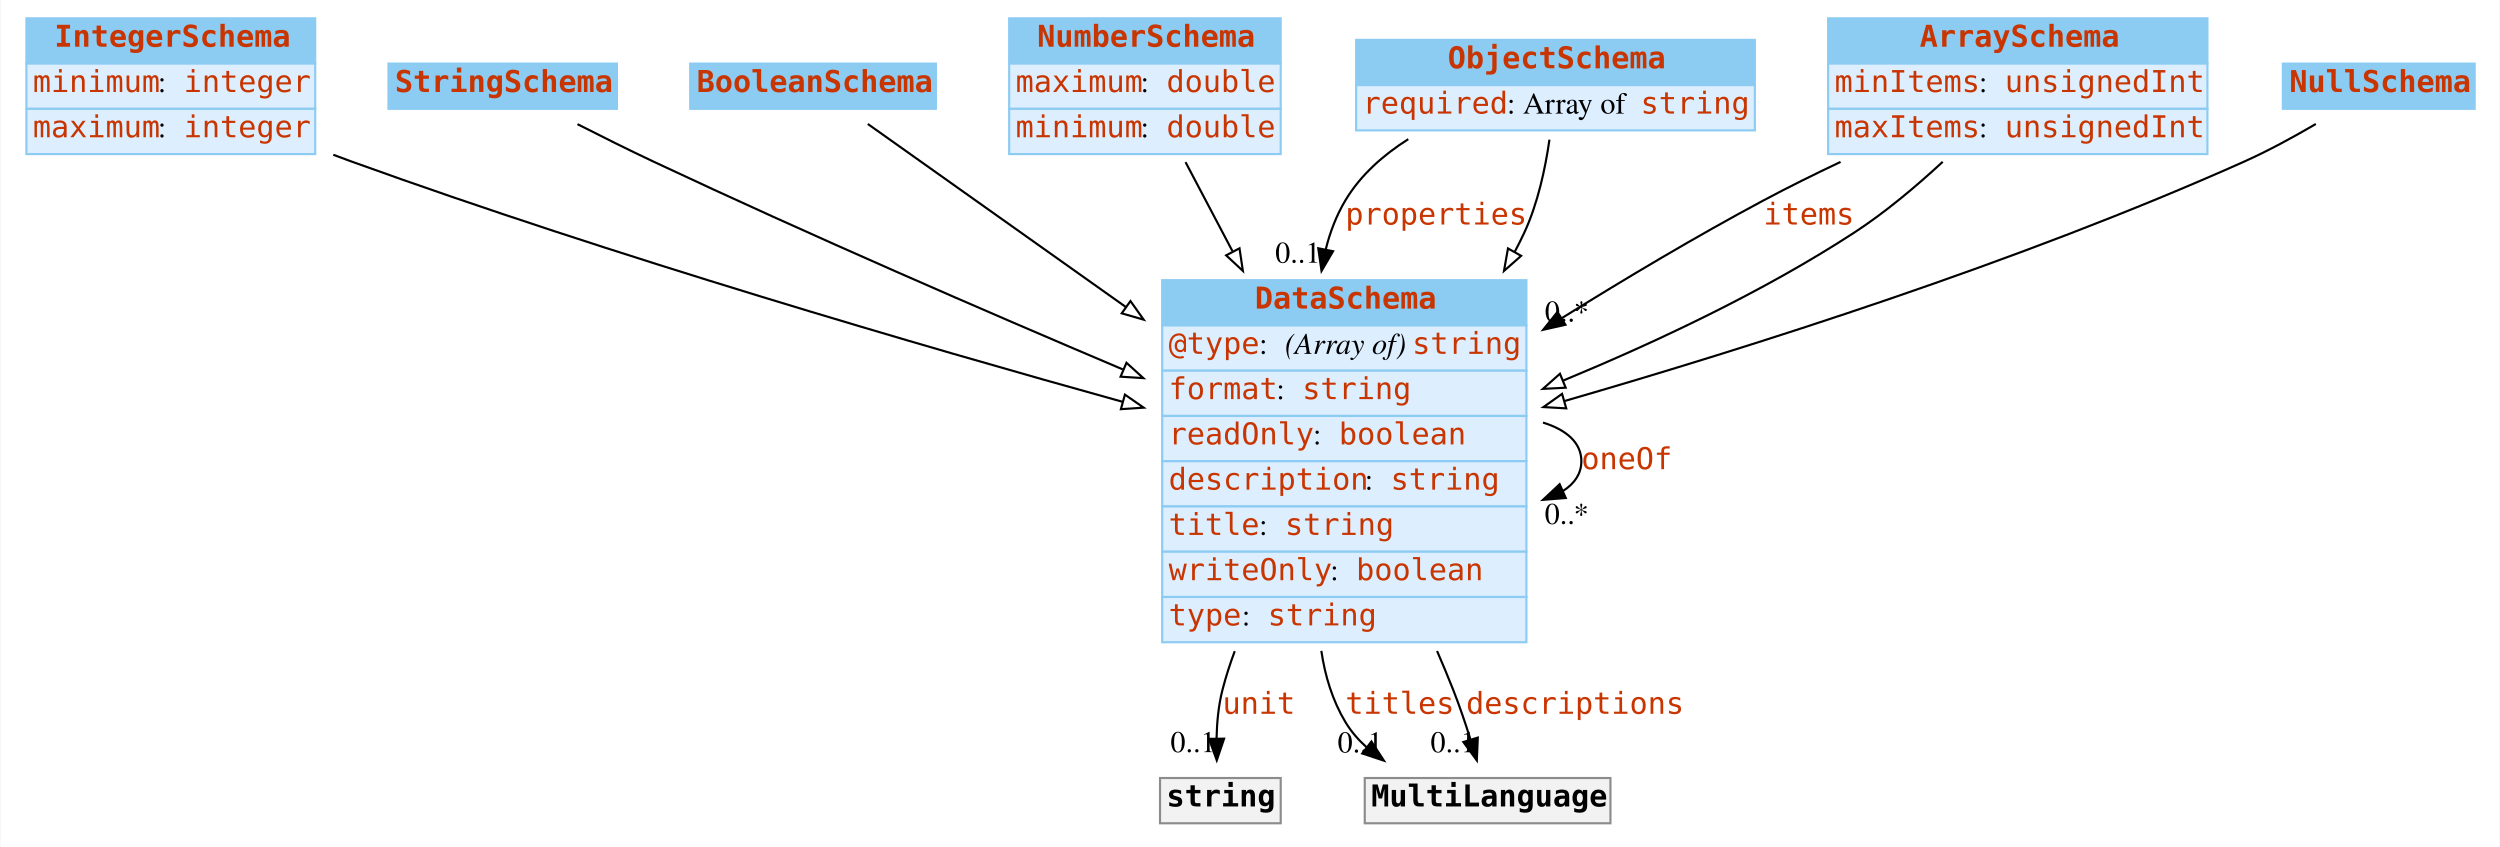
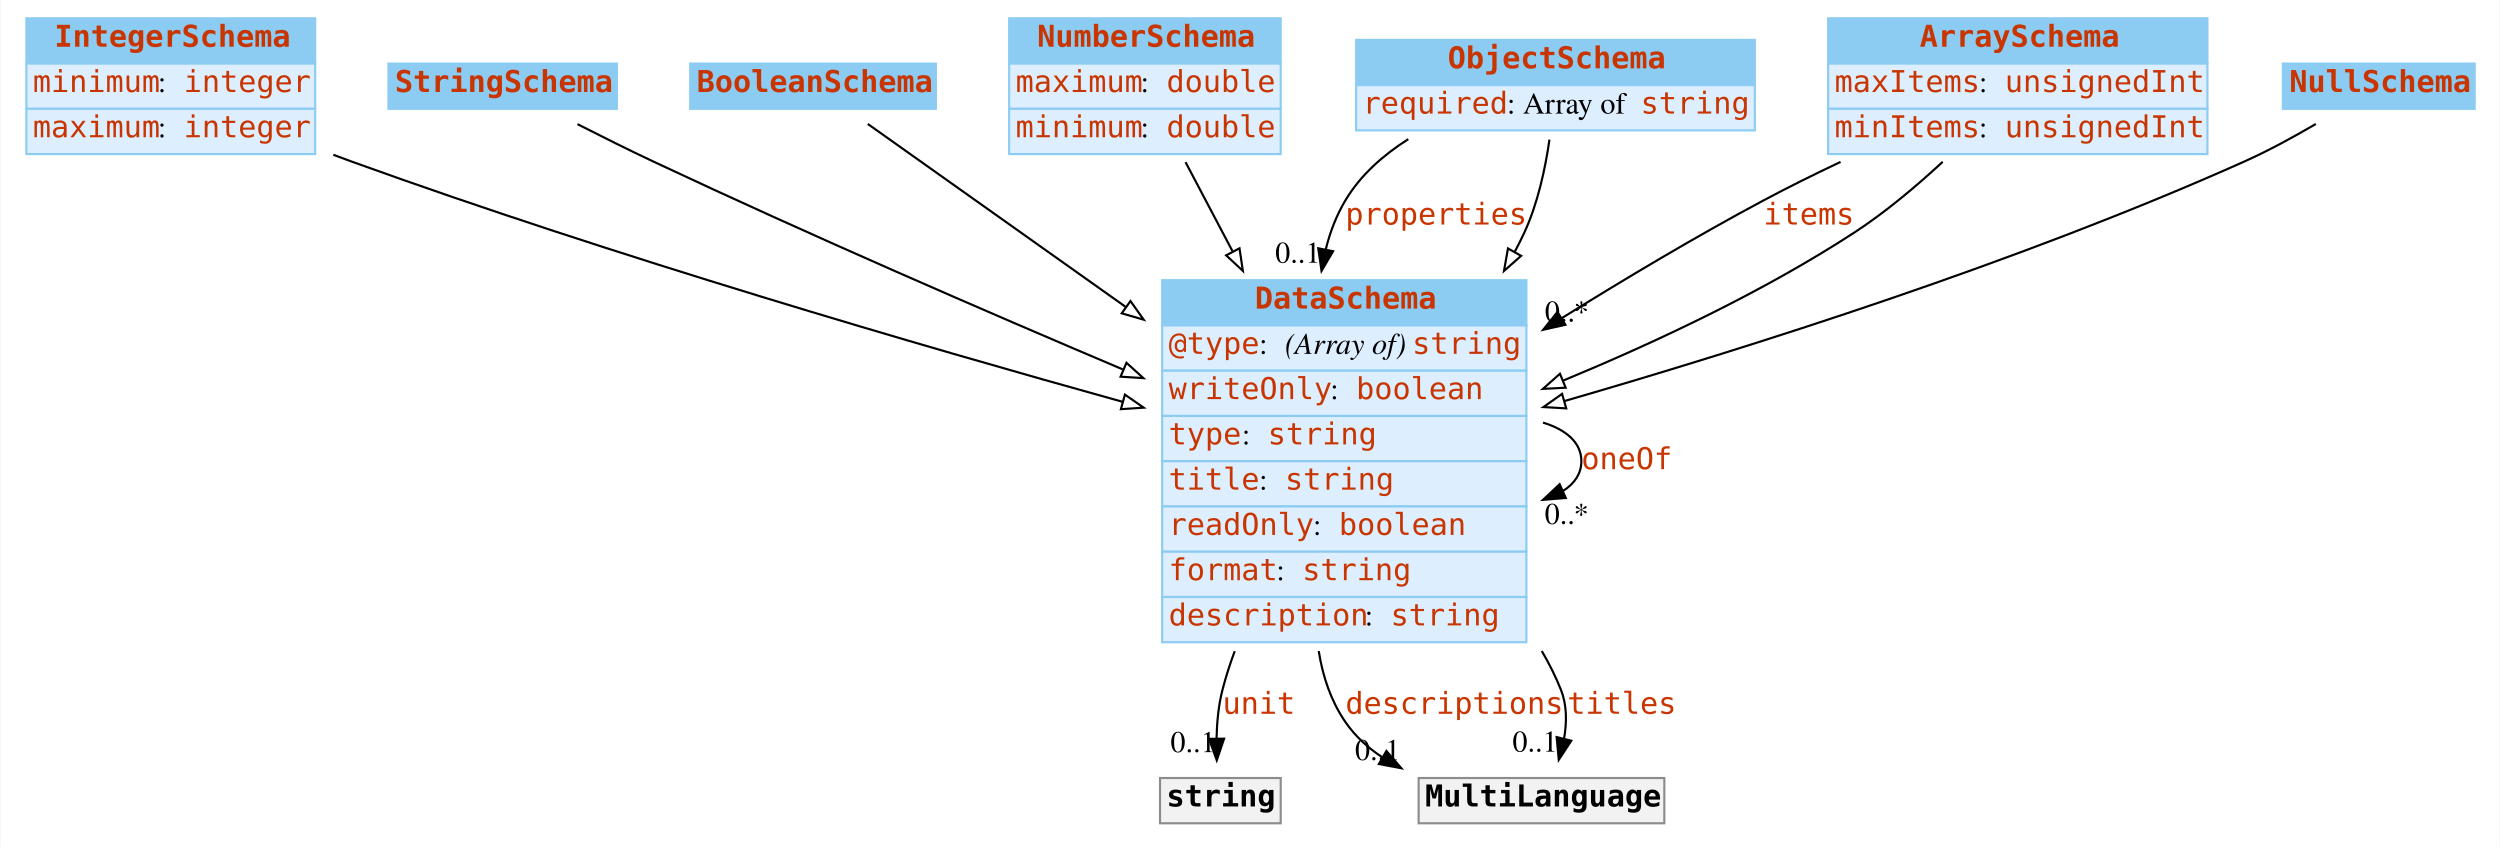
<svg xmlns="http://www.w3.org/2000/svg" width="1160pt" height="393pt" viewBox="0.00 0.00 1159.50 393.00">
  <g id="graph0" class="graph" transform="scale(1 1) rotate(0) translate(4 389)">
    <polygon fill="#ffffff" stroke="transparent" points="-4,4 -4,-389 1155.5,-389 1155.5,4 -4,4" />
    <g id="node1" class="node">
      <polygon fill="#8ccbf2" stroke="transparent" points="8,-359.5 8,-380.5 142,-380.5 142,-359.5 8,-359.5" />
      <polygon fill="none" stroke="#8ccbf2" points="8,-359.5 8,-380.5 142,-380.5 142,-359.5 8,-359.5" />
      <text text-anchor="start" x="21" y="-367.3" font-family="mono" font-weight="bold" font-size="14.00" fill="#c83500">IntegerSchema</text>
      <polygon fill="#ddeeff" stroke="transparent" points="8,-338.5 8,-359.5 142,-359.5 142,-338.5 8,-338.5" />
      <polygon fill="none" stroke="#8ccbf2" points="8,-338.5 8,-359.5 142,-359.5 142,-338.5 8,-338.5" />
      <text text-anchor="start" x="11" y="-346.3" font-family="mono" font-size="14.00" fill="#c83500">minimum</text>
      <text text-anchor="start" x="69" y="-346.3" font-family="Times,serif" font-size="14.00" fill="#000000"> : </text>
      <text text-anchor="start" x="81" y="-346.3" font-family="mono" font-size="14.00" fill="#c83500">integer</text>
      <polygon fill="#ddeeff" stroke="transparent" points="8,-317.5 8,-338.5 142,-338.5 142,-317.5 8,-317.5" />
      <polygon fill="none" stroke="#8ccbf2" points="8,-317.5 8,-338.5 142,-338.5 142,-317.5 8,-317.5" />
      <text text-anchor="start" x="11" y="-325.3" font-family="mono" font-size="14.00" fill="#c83500">maximum</text>
      <text text-anchor="start" x="69" y="-325.3" font-family="Times,serif" font-size="14.00" fill="#000000"> : </text>
      <text text-anchor="start" x="81" y="-325.3" font-family="mono" font-size="14.00" fill="#c83500">integer</text>
    </g>
    <g id="node8" class="node">
      <polygon fill="#8ccbf2" stroke="transparent" points="535,-238 535,-259 704,-259 704,-238 535,-238" />
      <polygon fill="none" stroke="#8ccbf2" points="535,-238 535,-259 704,-259 704,-238 535,-238" />
      <text text-anchor="start" x="578" y="-245.8" font-family="mono" font-weight="bold" font-size="14.00" fill="#c83500">DataSchema</text>
      <polygon fill="#ddeeff" stroke="transparent" points="535,-217 535,-238 704,-238 704,-217 535,-217" />
      <polygon fill="none" stroke="#8ccbf2" points="535,-217 535,-238 704,-238 704,-217 535,-217" />
      <text text-anchor="start" x="538" y="-224.8" font-family="mono" font-size="14.00" fill="#c83500">@type</text>
      <text text-anchor="start" x="580" y="-224.8" font-family="Times,serif" font-size="14.00" fill="#000000"> : </text>
      <text text-anchor="start" x="592" y="-224.8" font-family="Times,serif" font-style="italic" font-size="14.00" fill="#000000">(Array of) </text>
      <text text-anchor="start" x="651" y="-224.8" font-family="mono" font-size="14.00" fill="#c83500">string</text>
      <polygon fill="#ddeeff" stroke="transparent" points="535,-196 535,-217 704,-217 704,-196 535,-196" />
      <polygon fill="none" stroke="#8ccbf2" points="535,-196 535,-217 704,-217 704,-196 535,-196" />
-       <text text-anchor="start" x="538" y="-203.8" font-family="mono" font-size="14.00" fill="#c83500">format</text>
-       <text text-anchor="start" x="588" y="-203.8" font-family="Times,serif" font-size="14.00" fill="#000000"> : </text>
-       <text text-anchor="start" x="600" y="-203.8" font-family="mono" font-size="14.00" fill="#c83500">string</text>
+       <text text-anchor="start" x="538" y="-203.8" font-family="mono" font-size="14.00" fill="#c83500">writeOnly</text>
+       <text text-anchor="start" x="613" y="-203.8" font-family="Times,serif" font-size="14.00" fill="#000000"> : </text>
+       <text text-anchor="start" x="625" y="-203.8" font-family="mono" font-size="14.00" fill="#c83500">boolean</text>
      <polygon fill="#ddeeff" stroke="transparent" points="535,-175 535,-196 704,-196 704,-175 535,-175" />
      <polygon fill="none" stroke="#8ccbf2" points="535,-175 535,-196 704,-196 704,-175 535,-175" />
-       <text text-anchor="start" x="538" y="-182.8" font-family="mono" font-size="14.00" fill="#c83500">readOnly</text>
-       <text text-anchor="start" x="605" y="-182.8" font-family="Times,serif" font-size="14.00" fill="#000000"> : </text>
-       <text text-anchor="start" x="617" y="-182.8" font-family="mono" font-size="14.00" fill="#c83500">boolean</text>
+       <text text-anchor="start" x="538" y="-182.8" font-family="mono" font-size="14.00" fill="#c83500">type</text>
+       <text text-anchor="start" x="572" y="-182.8" font-family="Times,serif" font-size="14.00" fill="#000000"> : </text>
+       <text text-anchor="start" x="584" y="-182.8" font-family="mono" font-size="14.00" fill="#c83500">string</text>
      <polygon fill="#ddeeff" stroke="transparent" points="535,-154 535,-175 704,-175 704,-154 535,-154" />
      <polygon fill="none" stroke="#8ccbf2" points="535,-154 535,-175 704,-175 704,-154 535,-154" />
-       <text text-anchor="start" x="538" y="-161.8" font-family="mono" font-size="14.00" fill="#c83500">description</text>
-       <text text-anchor="start" x="629" y="-161.8" font-family="Times,serif" font-size="14.00" fill="#000000"> : </text>
-       <text text-anchor="start" x="641" y="-161.8" font-family="mono" font-size="14.00" fill="#c83500">string</text>
+       <text text-anchor="start" x="538" y="-161.8" font-family="mono" font-size="14.00" fill="#c83500">title</text>
+       <text text-anchor="start" x="580" y="-161.8" font-family="Times,serif" font-size="14.00" fill="#000000"> : </text>
+       <text text-anchor="start" x="592" y="-161.8" font-family="mono" font-size="14.00" fill="#c83500">string</text>
      <polygon fill="#ddeeff" stroke="transparent" points="535,-133 535,-154 704,-154 704,-133 535,-133" />
      <polygon fill="none" stroke="#8ccbf2" points="535,-133 535,-154 704,-154 704,-133 535,-133" />
-       <text text-anchor="start" x="538" y="-140.8" font-family="mono" font-size="14.00" fill="#c83500">title</text>
-       <text text-anchor="start" x="580" y="-140.8" font-family="Times,serif" font-size="14.00" fill="#000000"> : </text>
-       <text text-anchor="start" x="592" y="-140.8" font-family="mono" font-size="14.00" fill="#c83500">string</text>
+       <text text-anchor="start" x="538" y="-140.8" font-family="mono" font-size="14.00" fill="#c83500">readOnly</text>
+       <text text-anchor="start" x="605" y="-140.8" font-family="Times,serif" font-size="14.00" fill="#000000"> : </text>
+       <text text-anchor="start" x="617" y="-140.8" font-family="mono" font-size="14.00" fill="#c83500">boolean</text>
      <polygon fill="#ddeeff" stroke="transparent" points="535,-112 535,-133 704,-133 704,-112 535,-112" />
      <polygon fill="none" stroke="#8ccbf2" points="535,-112 535,-133 704,-133 704,-112 535,-112" />
-       <text text-anchor="start" x="538" y="-119.8" font-family="mono" font-size="14.00" fill="#c83500">writeOnly</text>
-       <text text-anchor="start" x="613" y="-119.8" font-family="Times,serif" font-size="14.00" fill="#000000"> : </text>
-       <text text-anchor="start" x="625" y="-119.8" font-family="mono" font-size="14.00" fill="#c83500">boolean</text>
+       <text text-anchor="start" x="538" y="-119.8" font-family="mono" font-size="14.00" fill="#c83500">format</text>
+       <text text-anchor="start" x="588" y="-119.8" font-family="Times,serif" font-size="14.00" fill="#000000"> : </text>
+       <text text-anchor="start" x="600" y="-119.8" font-family="mono" font-size="14.00" fill="#c83500">string</text>
      <polygon fill="#ddeeff" stroke="transparent" points="535,-91 535,-112 704,-112 704,-91 535,-91" />
      <polygon fill="none" stroke="#8ccbf2" points="535,-91 535,-112 704,-112 704,-91 535,-91" />
-       <text text-anchor="start" x="538" y="-98.8" font-family="mono" font-size="14.00" fill="#c83500">type</text>
-       <text text-anchor="start" x="572" y="-98.8" font-family="Times,serif" font-size="14.00" fill="#000000"> : </text>
-       <text text-anchor="start" x="584" y="-98.8" font-family="mono" font-size="14.00" fill="#c83500">string</text>
+       <text text-anchor="start" x="538" y="-98.8" font-family="mono" font-size="14.00" fill="#c83500">description</text>
+       <text text-anchor="start" x="629" y="-98.8" font-family="Times,serif" font-size="14.00" fill="#000000"> : </text>
+       <text text-anchor="start" x="641" y="-98.8" font-family="mono" font-size="14.00" fill="#c83500">string</text>
    </g>
    <g id="edge10" class="edge">
      <path fill="none" stroke="#000000" d="M150.406,-317.185C153.299,-316.088 156.171,-315.022 159,-314 280.253,-270.199 422.734,-228.629 516.634,-202.557" />
      <polygon fill="#ffffff" stroke="#000000" points="517.714,-205.89 526.417,-199.848 515.846,-199.144 517.714,-205.89" />
    </g>
    <g id="node2" class="node">
      <polygon fill="#8ccbf2" stroke="transparent" points="176,-338.5 176,-359.5 282,-359.5 282,-338.5 176,-338.5" />
      <polygon fill="none" stroke="#8ccbf2" points="176,-338.5 176,-359.5 282,-359.5 282,-338.5 176,-338.5" />
      <text text-anchor="start" x="179" y="-346.3" font-family="mono" font-weight="bold" font-size="14.00" fill="#c83500">StringSchema</text>
    </g>
    <g id="edge9" class="edge">
      <path fill="none" stroke="#000000" d="M263.692,-331.392C274.892,-325.685 287.409,-319.451 299,-314 371.078,-280.105 453.542,-244.356 516.703,-217.601" />
      <polygon fill="#ffffff" stroke="#000000" points="518.427,-220.672 526.273,-213.553 515.7,-214.225 518.427,-220.672" />
    </g>
    <g id="node3" class="node">
      <polygon fill="#8ccbf2" stroke="transparent" points="316,-338.5 316,-359.5 430,-359.5 430,-338.5 316,-338.5" />
      <polygon fill="none" stroke="#8ccbf2" points="316,-338.5 316,-359.5 430,-359.5 430,-338.5 316,-338.5" />
      <text text-anchor="start" x="319" y="-346.3" font-family="mono" font-weight="bold" font-size="14.00" fill="#c83500">BooleanSchema</text>
    </g>
    <g id="edge8" class="edge">
      <path fill="none" stroke="#000000" d="M398.4,-331.483C426.712,-311.399 474.281,-277.657 518.011,-246.636" />
      <polygon fill="#ffffff" stroke="#000000" points="520.282,-249.317 526.413,-240.677 516.231,-243.608 520.282,-249.317" />
    </g>
    <g id="node4" class="node">
      <polygon fill="#8ccbf2" stroke="transparent" points="464,-359.5 464,-380.5 590,-380.5 590,-359.5 464,-359.5" />
      <polygon fill="none" stroke="#8ccbf2" points="464,-359.5 464,-380.5 590,-380.5 590,-359.5 464,-359.5" />
      <text text-anchor="start" x="477" y="-367.3" font-family="mono" font-weight="bold" font-size="14.00" fill="#c83500">NumberSchema</text>
      <polygon fill="#ddeeff" stroke="transparent" points="464,-338.5 464,-359.5 590,-359.5 590,-338.5 464,-338.5" />
      <polygon fill="none" stroke="#8ccbf2" points="464,-338.5 464,-359.5 590,-359.5 590,-338.5 464,-338.5" />
      <text text-anchor="start" x="467" y="-346.3" font-family="mono" font-size="14.00" fill="#c83500">maximum</text>
      <text text-anchor="start" x="525" y="-346.3" font-family="Times,serif" font-size="14.00" fill="#000000"> : </text>
      <text text-anchor="start" x="537" y="-346.3" font-family="mono" font-size="14.00" fill="#c83500">double</text>
      <polygon fill="#ddeeff" stroke="transparent" points="464,-317.5 464,-338.5 590,-338.5 590,-317.5 464,-317.5" />
      <polygon fill="none" stroke="#8ccbf2" points="464,-317.5 464,-338.5 590,-338.5 590,-317.5 464,-317.5" />
      <text text-anchor="start" x="467" y="-325.3" font-family="mono" font-size="14.00" fill="#c83500">minimum</text>
      <text text-anchor="start" x="525" y="-325.3" font-family="Times,serif" font-size="14.00" fill="#000000"> : </text>
      <text text-anchor="start" x="537" y="-325.3" font-family="mono" font-size="14.00" fill="#c83500">double</text>
    </g>
    <g id="edge11" class="edge">
      <path fill="none" stroke="#000000" d="M545.84,-313.766C552.283,-301.545 559.833,-287.224 567.592,-272.507" />
      <polygon fill="#ffffff" stroke="#000000" points="570.874,-273.787 572.442,-263.308 564.682,-270.522 570.874,-273.787" />
    </g>
    <g id="node5" class="node">
      <polygon fill="#8ccbf2" stroke="transparent" points="625,-349.5 625,-370.5 810,-370.5 810,-349.5 625,-349.5" />
      <polygon fill="none" stroke="#8ccbf2" points="625,-349.5 625,-370.5 810,-370.5 810,-349.5 625,-349.5" />
      <text text-anchor="start" x="667.5" y="-357.3" font-family="mono" font-weight="bold" font-size="14.00" fill="#c83500">ObjectSchema</text>
      <polygon fill="#ddeeff" stroke="transparent" points="625,-328.5 625,-349.5 810,-349.5 810,-328.5 625,-328.5" />
      <polygon fill="none" stroke="#8ccbf2" points="625,-328.5 625,-349.5 810,-349.5 810,-328.5 625,-328.5" />
      <text text-anchor="start" x="628" y="-336.3" font-family="mono" font-size="14.00" fill="#c83500">required</text>
      <text text-anchor="start" x="695" y="-336.3" font-family="Times,serif" font-size="14.00" fill="#000000"> : Array of </text>
      <text text-anchor="start" x="757" y="-336.3" font-family="mono" font-size="14.00" fill="#c83500">string</text>
    </g>
    <g id="edge1" class="edge">
      <path fill="none" stroke="#000000" d="M649.198,-324.439C637.566,-317.067 626.991,-307.729 620,-296 615.794,-288.944 612.85,-281.221 610.88,-273.198" />
      <polygon fill="#000000" stroke="#000000" points="614.296,-272.431 608.941,-263.289 607.427,-273.775 614.296,-272.431" />
      <text text-anchor="start" x="620" y="-284.8" font-family="mono" font-size="14.00" fill="#c83500">properties</text>
      <text text-anchor="middle" x="597.941" y="-267.089" font-family="Times,serif" font-size="14.00" fill="#000000">0..1</text>
    </g>
    <g id="edge7" class="edge">
      <path fill="none" stroke="#000000" d="M714.694,-324.203C712.782,-310.876 709.303,-294.534 703,-281 701.612,-278.02 700.125,-275.049 698.553,-272.095" />
      <polygon fill="#ffffff" stroke="#000000" points="701.554,-270.29 693.6,-263.291 695.453,-273.722 701.554,-270.29" />
    </g>
    <g id="node6" class="node">
      <polygon fill="#8ccbf2" stroke="transparent" points="844,-359.5 844,-380.5 1020,-380.5 1020,-359.5 844,-359.5" />
      <polygon fill="none" stroke="#8ccbf2" points="844,-359.5 844,-380.5 1020,-380.5 1020,-359.5 844,-359.5" />
      <text text-anchor="start" x="886.5" y="-367.3" font-family="mono" font-weight="bold" font-size="14.00" fill="#c83500">ArraySchema</text>
      <polygon fill="#ddeeff" stroke="transparent" points="844,-338.5 844,-359.5 1020,-359.5 1020,-338.5 844,-338.5" />
      <polygon fill="none" stroke="#8ccbf2" points="844,-338.5 844,-359.5 1020,-359.5 1020,-338.5 844,-338.5" />
-       <text text-anchor="start" x="847" y="-346.3" font-family="mono" font-size="14.00" fill="#c83500">minItems</text>
+       <text text-anchor="start" x="847" y="-346.3" font-family="mono" font-size="14.00" fill="#c83500">maxItems</text>
      <text text-anchor="start" x="914" y="-346.3" font-family="Times,serif" font-size="14.00" fill="#000000"> : </text>
      <text text-anchor="start" x="926" y="-346.3" font-family="mono" font-size="14.00" fill="#c83500">unsignedInt</text>
      <polygon fill="#ddeeff" stroke="transparent" points="844,-317.5 844,-338.5 1020,-338.5 1020,-317.5 844,-317.5" />
      <polygon fill="none" stroke="#8ccbf2" points="844,-317.5 844,-338.5 1020,-338.5 1020,-317.5 844,-317.5" />
-       <text text-anchor="start" x="847" y="-325.3" font-family="mono" font-size="14.00" fill="#c83500">maxItems</text>
+       <text text-anchor="start" x="847" y="-325.3" font-family="mono" font-size="14.00" fill="#c83500">minItems</text>
      <text text-anchor="start" x="914" y="-325.3" font-family="Times,serif" font-size="14.00" fill="#000000"> : </text>
      <text text-anchor="start" x="926" y="-325.3" font-family="mono" font-size="14.00" fill="#c83500">unsignedInt</text>
    </g>
    <g id="edge2" class="edge">
      <path fill="none" stroke="#000000" d="M849.763,-313.874C837.645,-308.148 825.409,-302.093 814,-296 782.973,-279.43 750.154,-259.898 720.47,-241.418" />
      <polygon fill="#000000" stroke="#000000" points="722.11,-238.315 711.776,-235.98 718.398,-244.25 722.11,-238.315" />
      <text text-anchor="start" x="814" y="-284.8" font-family="mono" font-size="14.00" fill="#c83500">items</text>
      <text text-anchor="middle" x="722.776" y="-239.78" font-family="Times,serif" font-size="14.00" fill="#000000">0..*</text>
    </g>
    <g id="edge13" class="edge">
      <path fill="none" stroke="#000000" d="M897.176,-313.929C884.848,-302.511 870.44,-290.4 856,-281 814.209,-253.795 764.276,-230.307 721.044,-212.405" />
      <polygon fill="#ffffff" stroke="#000000" points="722.222,-209.105 711.641,-208.555 719.569,-215.583 722.222,-209.105" />
    </g>
    <g id="node7" class="node">
      <polygon fill="#8ccbf2" stroke="transparent" points="1055,-338.5 1055,-359.5 1144,-359.5 1144,-338.5 1055,-338.5" />
      <polygon fill="none" stroke="#8ccbf2" points="1055,-338.5 1055,-359.5 1144,-359.5 1144,-338.5 1055,-338.5" />
      <text text-anchor="start" x="1058" y="-346.3" font-family="mono" font-weight="bold" font-size="14.00" fill="#c83500">NullSchema</text>
    </g>
    <g id="edge12" class="edge">
      <path fill="none" stroke="#000000" d="M1070.293,-331.477C1060.022,-325.458 1048.21,-319.013 1037,-314 932.636,-267.329 807.625,-227.767 721.666,-202.926" />
      <polygon fill="#ffffff" stroke="#000000" points="722.483,-199.519 711.905,-200.119 720.549,-206.246 722.483,-199.519" />
    </g>
-     <g id="edge4" class="edge">
+     <g id="edge5" class="edge">
      <path fill="none" stroke="#000000" d="M711.702,-192.923C722.485,-189.615 729.5,-183.641 729.5,-175 729.5,-169.195 726.333,-164.593 720.985,-161.195" />
      <polygon fill="#000000" stroke="#000000" points="722.262,-157.933 711.702,-157.077 719.424,-164.331 722.262,-157.933" />
      <text text-anchor="start" x="729.5" y="-171.3" font-family="mono" font-size="14.00" fill="#c83500">oneOf</text>
      <text text-anchor="middle" x="722.702" y="-145.877" font-family="Times,serif" font-size="14.00" fill="#000000">0..*</text>
    </g>
    <g id="node9" class="node">
      <polygon fill="#f2f2f2" stroke="transparent" points="534,-7 534,-28 590,-28 590,-7 534,-7" />
      <polygon fill="none" stroke="#8c8c8c" points="534,-7 534,-28 590,-28 590,-7 534,-7" />
      <text text-anchor="start" x="537" y="-14.8" font-family="mono" font-weight="bold" font-size="14.00" fill="#000000">string</text>
    </g>
    <g id="edge3" class="edge">
      <path fill="none" stroke="#000000" d="M568.666,-86.859C566.461,-80.927 564.536,-74.945 563,-69 561.133,-61.773 560.387,-53.777 560.226,-46.302" />
      <polygon fill="#000000" stroke="#000000" points="563.727,-46.251 560.333,-36.215 556.727,-46.177 563.727,-46.251" />
      <text text-anchor="start" x="563" y="-57.8" font-family="mono" font-size="14.00" fill="#c83500">unit</text>
      <text text-anchor="middle" x="549.333" y="-40.015" font-family="Times,serif" font-size="14.00" fill="#000000">0..1</text>
    </g>
    <g id="node10" class="node">
-       <polygon fill="#f2f2f2" stroke="transparent" points="629,-7 629,-28 743,-28 743,-7 629,-7" />
-       <polygon fill="none" stroke="#8c8c8c" points="629,-7 629,-28 743,-28 743,-7 629,-7" />
-       <text text-anchor="start" x="632" y="-14.8" font-family="mono" font-weight="bold" font-size="14.00" fill="#000000">MultiLanguage</text>
+       <polygon fill="#f2f2f2" stroke="transparent" points="654,-7 654,-28 768,-28 768,-7 654,-7" />
+       <polygon fill="none" stroke="#8c8c8c" points="654,-7 654,-28 768,-28 768,-7 654,-7" />
+       <text text-anchor="start" x="657" y="-14.8" font-family="mono" font-weight="bold" font-size="14.00" fill="#000000">MultiLanguage</text>
    </g>
-     <g id="edge5" class="edge">
-       <path fill="none" stroke="#000000" d="M608.851,-87C610.566,-75.353 614.007,-64.001 620,-54 622.657,-49.565 626.072,-45.641 629.947,-42.176" />
-       <polygon fill="#000000" stroke="#000000" points="632.098,-44.937 637.886,-36.063 627.828,-39.39 632.098,-44.937" />
-       <text text-anchor="start" x="620" y="-57.8" font-family="mono" font-size="14.00" fill="#c83500">titles</text>
-       <text text-anchor="middle" x="626.886" y="-39.863" font-family="Times,serif" font-size="14.00" fill="#000000">0..1</text>
+     <g id="edge4" class="edge">
+       <path fill="none" stroke="#000000" d="M607.644,-86.913C609.488,-75.15 613.287,-63.788 620,-54 624.527,-47.399 630.47,-42.009 637.153,-37.607" />
+       <polygon fill="#000000" stroke="#000000" points="639.039,-40.56 645.965,-32.543 635.551,-34.491 639.039,-40.56" />
+       <text text-anchor="start" x="620" y="-57.8" font-family="mono" font-size="14.00" fill="#c83500">descriptions</text>
+       <text text-anchor="middle" x="634.965" y="-36.343" font-family="Times,serif" font-size="14.00" fill="#000000">0..1</text>
    </g>
    <g id="edge6" class="edge">
-       <path fill="none" stroke="#000000" d="M662.547,-86.932C665.163,-80.904 667.674,-74.888 670,-69 672.907,-61.642 675.652,-53.529 678.02,-45.98" />
-       <polygon fill="#000000" stroke="#000000" points="681.446,-46.744 680.997,-36.159 674.747,-44.714 681.446,-46.744" />
-       <text text-anchor="start" x="676" y="-57.8" font-family="mono" font-size="14.00" fill="#c83500">descriptions</text>
-       <text text-anchor="middle" x="669.997" y="-39.959" font-family="Times,serif" font-size="14.00" fill="#000000">0..1</text>
+       <path fill="none" stroke="#000000" d="M711.141,-86.917C714.547,-81.119 717.545,-75.136 720,-69 722.847,-61.884 722.8,-53.851 721.471,-46.302" />
+       <polygon fill="#000000" stroke="#000000" points="724.827,-45.297 719.014,-36.439 718.035,-46.988 724.827,-45.297" />
+       <text text-anchor="start" x="723" y="-57.8" font-family="mono" font-size="14.00" fill="#c83500">titles</text>
+       <text text-anchor="middle" x="708.014" y="-40.239" font-family="Times,serif" font-size="14.00" fill="#000000">0..1</text>
    </g>
  </g>
</svg>
